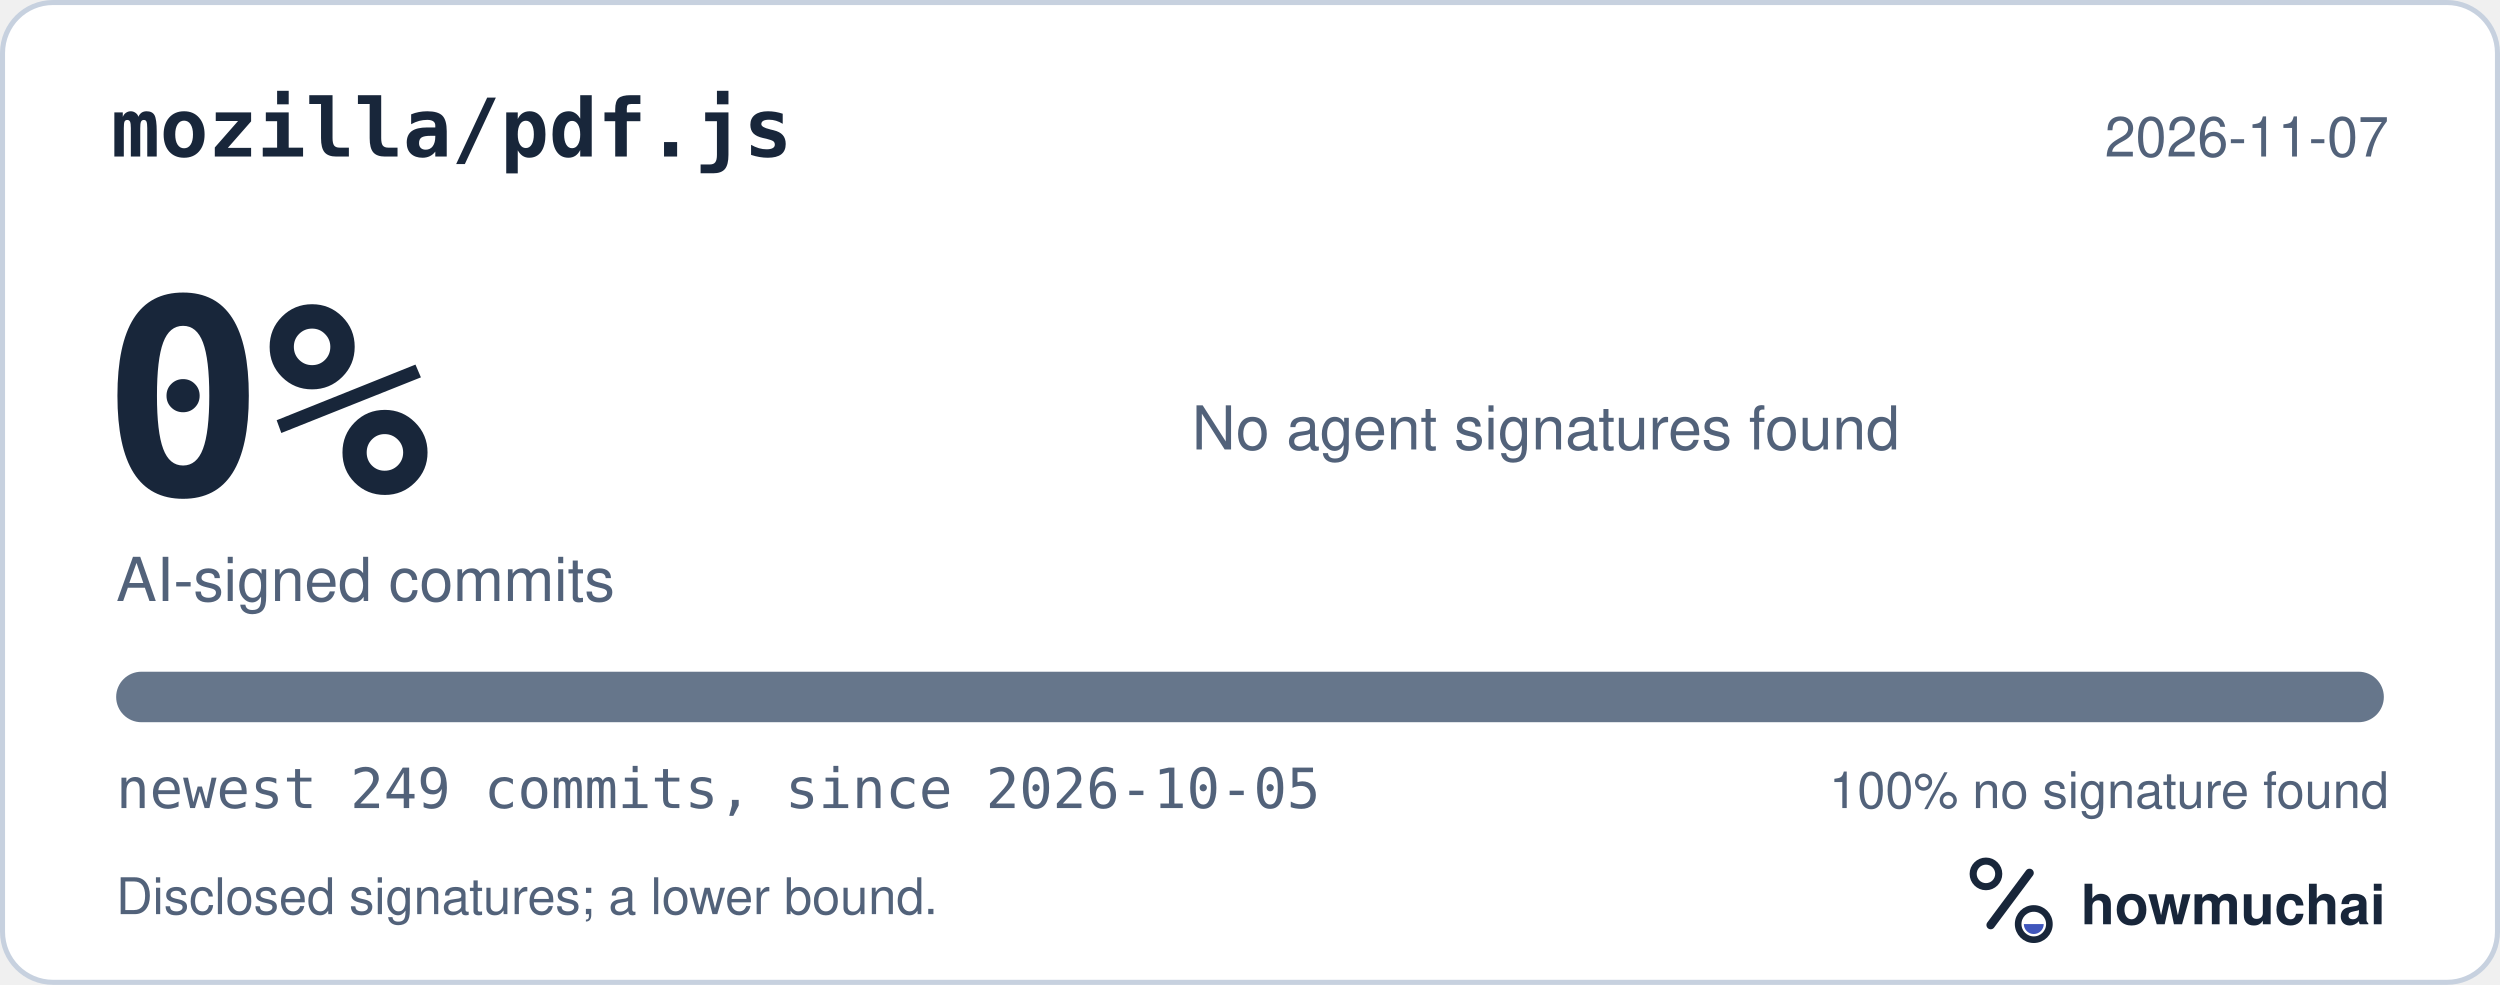
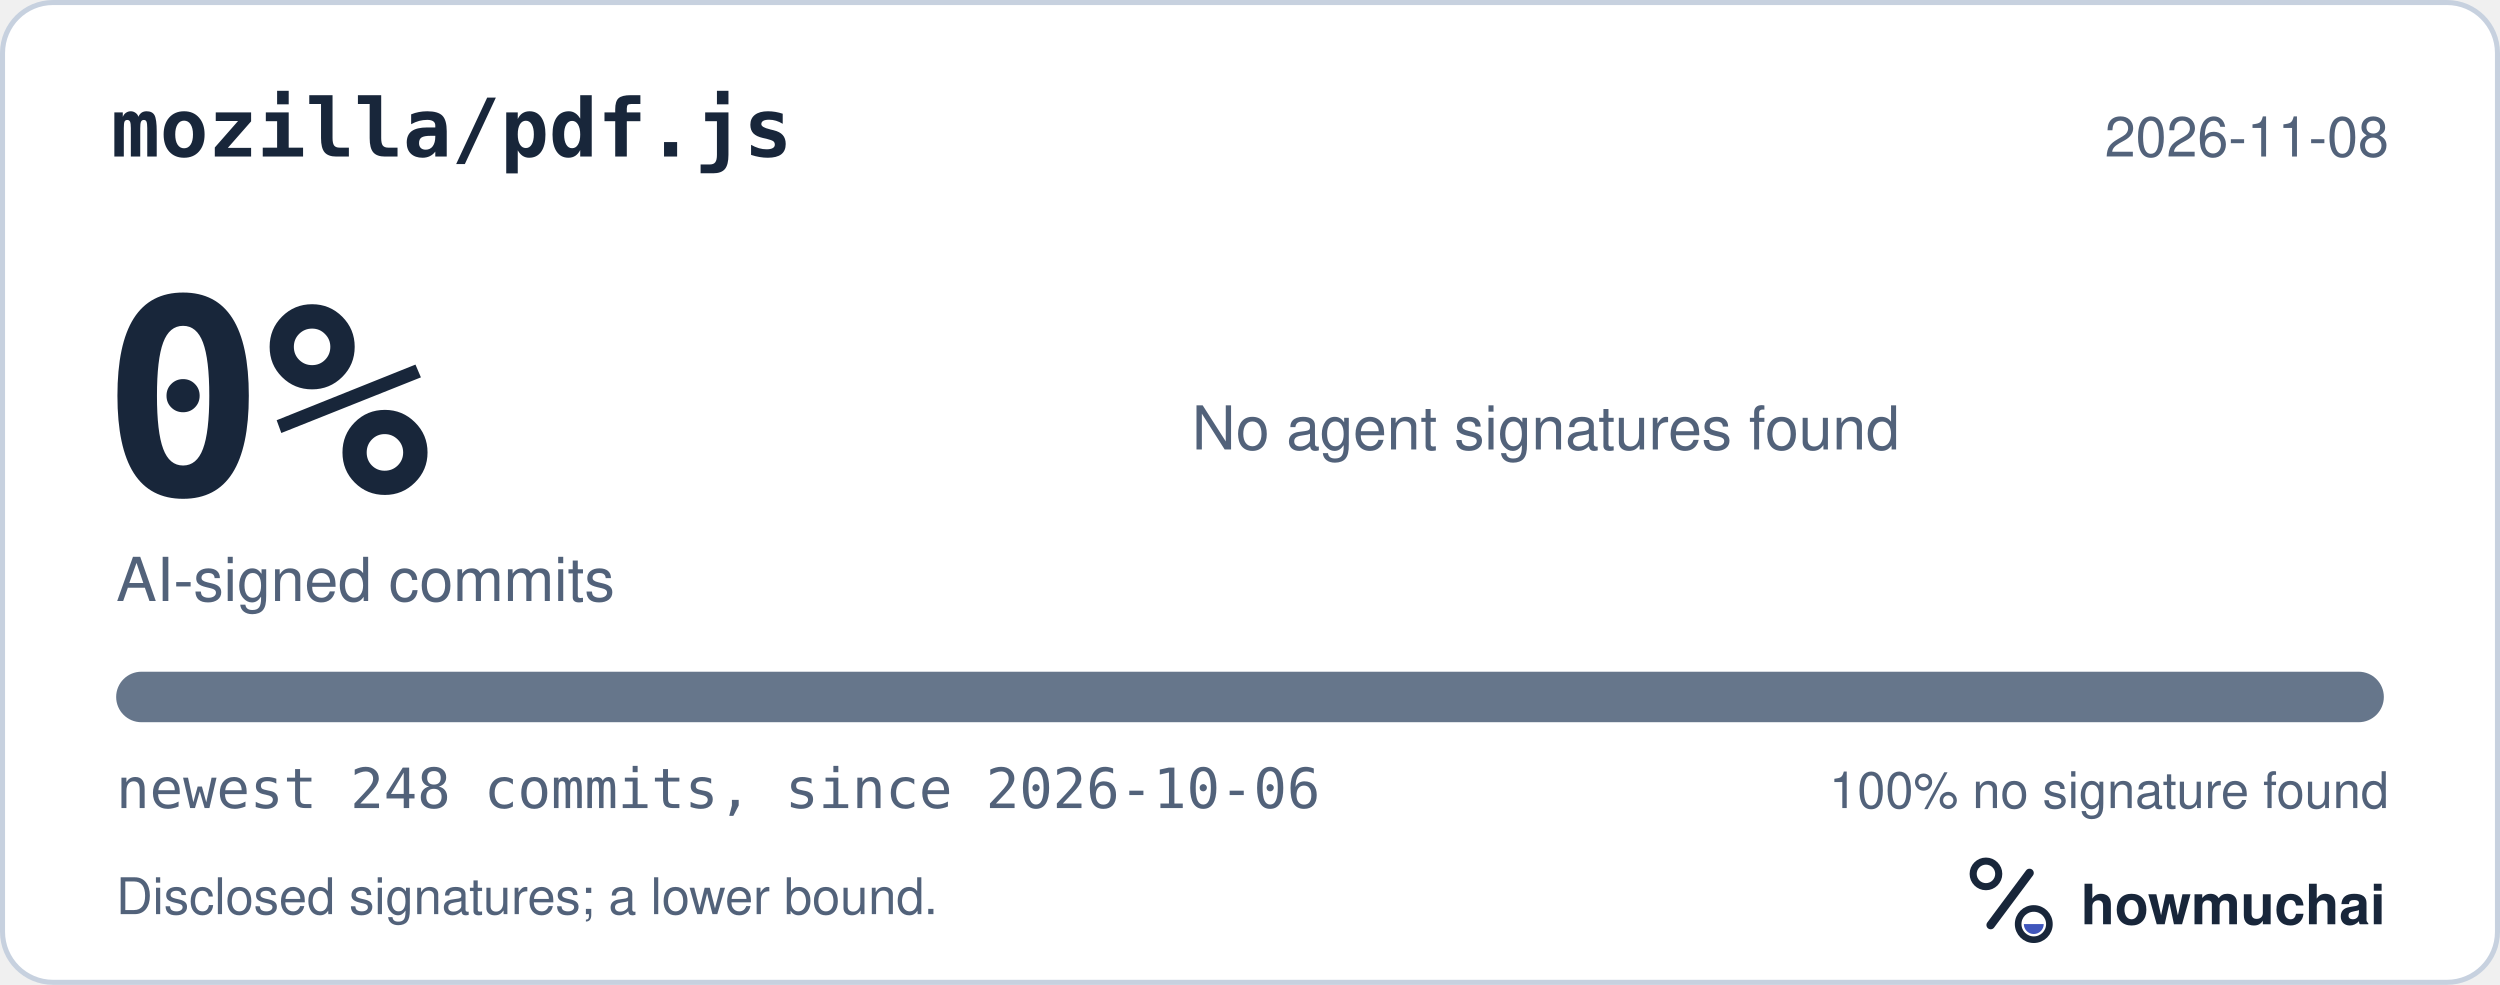
<svg xmlns="http://www.w3.org/2000/svg" width="495" height="195" viewBox="0 0 495 195" role="img" aria-labelledby="hm-t hm-d">
  <rect x="0.5" y="0.5" width="494" height="194" rx="10" fill="#FFFFFF" stroke="#C7D1DF" />
  <text x="22" y="31" fill="#18263A" font-family="ui-monospace, SF Mono, Menlo, Consolas, IBM Plex Mono, monospace" font-size="16" font-weight="600">mozilla/pdf.js</text>
-   <text x="473" y="31" fill="#52627A" font-family="-apple-system, BlinkMacSystemFont, Segoe UI, Helvetica, Arial, Fira Sans, sans-serif" font-size="11" text-anchor="end">2026-11-07</text>
+   <text x="473" y="31" fill="#52627A" font-family="-apple-system, BlinkMacSystemFont, Segoe UI, Helvetica, Arial, Fira Sans, sans-serif" font-size="11" text-anchor="end">2026-11-08</text>
  <text x="20" y="98" fill="#18263A" font-family="ui-monospace, SF Mono, Menlo, Consolas, IBM Plex Mono, monospace" font-size="54" font-weight="700">0%</text>
  <text x="23" y="119" fill="#52627A" font-family="-apple-system, BlinkMacSystemFont, Segoe UI, Helvetica, Arial, Fira Sans, sans-serif" font-size="12">AI-signed commits</text>
  <text x="236" y="89" fill="#52627A" font-family="-apple-system, BlinkMacSystemFont, Segoe UI, Helvetica, Arial, Fira Sans, sans-serif" font-size="12">No agent signatures found</text>
  <defs>
    <clipPath id="hm-bar">
      <rect x="23" y="133" width="449" height="10" rx="5" />
    </clipPath>
  </defs>
  <rect x="23" y="133" width="449" height="10" rx="5" fill="#66768B" />
  <g clip-path="url(#hm-bar)" />
-   <text x="23" y="160" fill="#52627A" font-family="ui-monospace, SF Mono, Menlo, Consolas, IBM Plex Mono, monospace" font-size="11">newest 249 commits, since 2026-10-05</text>
+   <text x="23" y="160" fill="#52627A" font-family="ui-monospace, SF Mono, Menlo, Consolas, IBM Plex Mono, monospace" font-size="11">newest 248 commits, since 2026-10-06</text>
  <text x="473" y="160" fill="#52627A" font-family="-apple-system, BlinkMacSystemFont, Segoe UI, Helvetica, Arial, Fira Sans, sans-serif" font-size="10" text-anchor="end">100% no signature found</text>
  <text x="23" y="181" fill="#52627A" font-family="-apple-system, BlinkMacSystemFont, Segoe UI, Helvetica, Arial, Fira Sans, sans-serif" font-size="10">Disclosed signatures; a lower bound.</text>
  <g transform="translate(386 166) scale(0.046875)">
    <circle cx="154" cy="150" r="54" fill="none" stroke="#18263A" stroke-width="30" />
    <path d="M174 366 338 146" fill="none" stroke="#18263A" stroke-width="36" stroke-linecap="round" />
    <circle cx="356" cy="362" r="66" fill="none" stroke="#18263A" stroke-width="28" />
    <path d="M314 362a42 42 0 0 0 84 0Z" fill="#4056BC" />
  </g>
  <text x="412" y="183" fill="#18263A" font-family="-apple-system, BlinkMacSystemFont, Segoe UI, Helvetica, Arial, Fira Sans, sans-serif" font-size="11" font-weight="650">howmuchai</text>
</svg>
